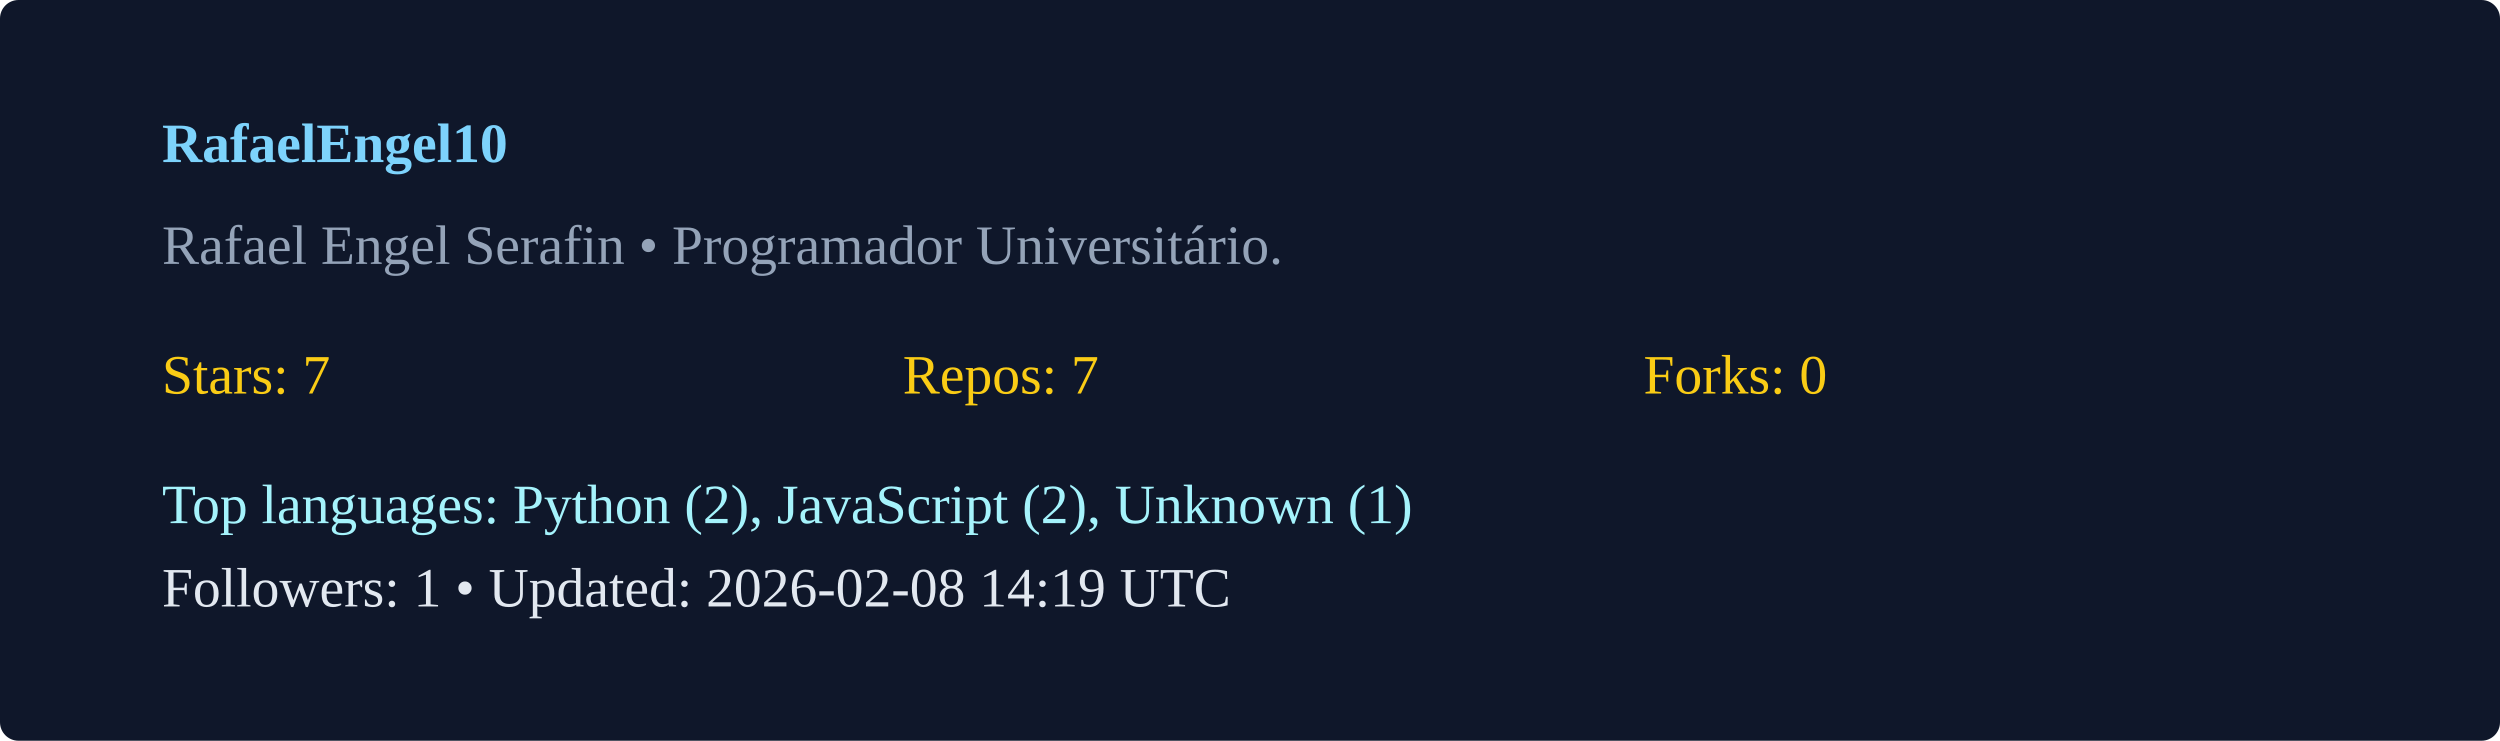
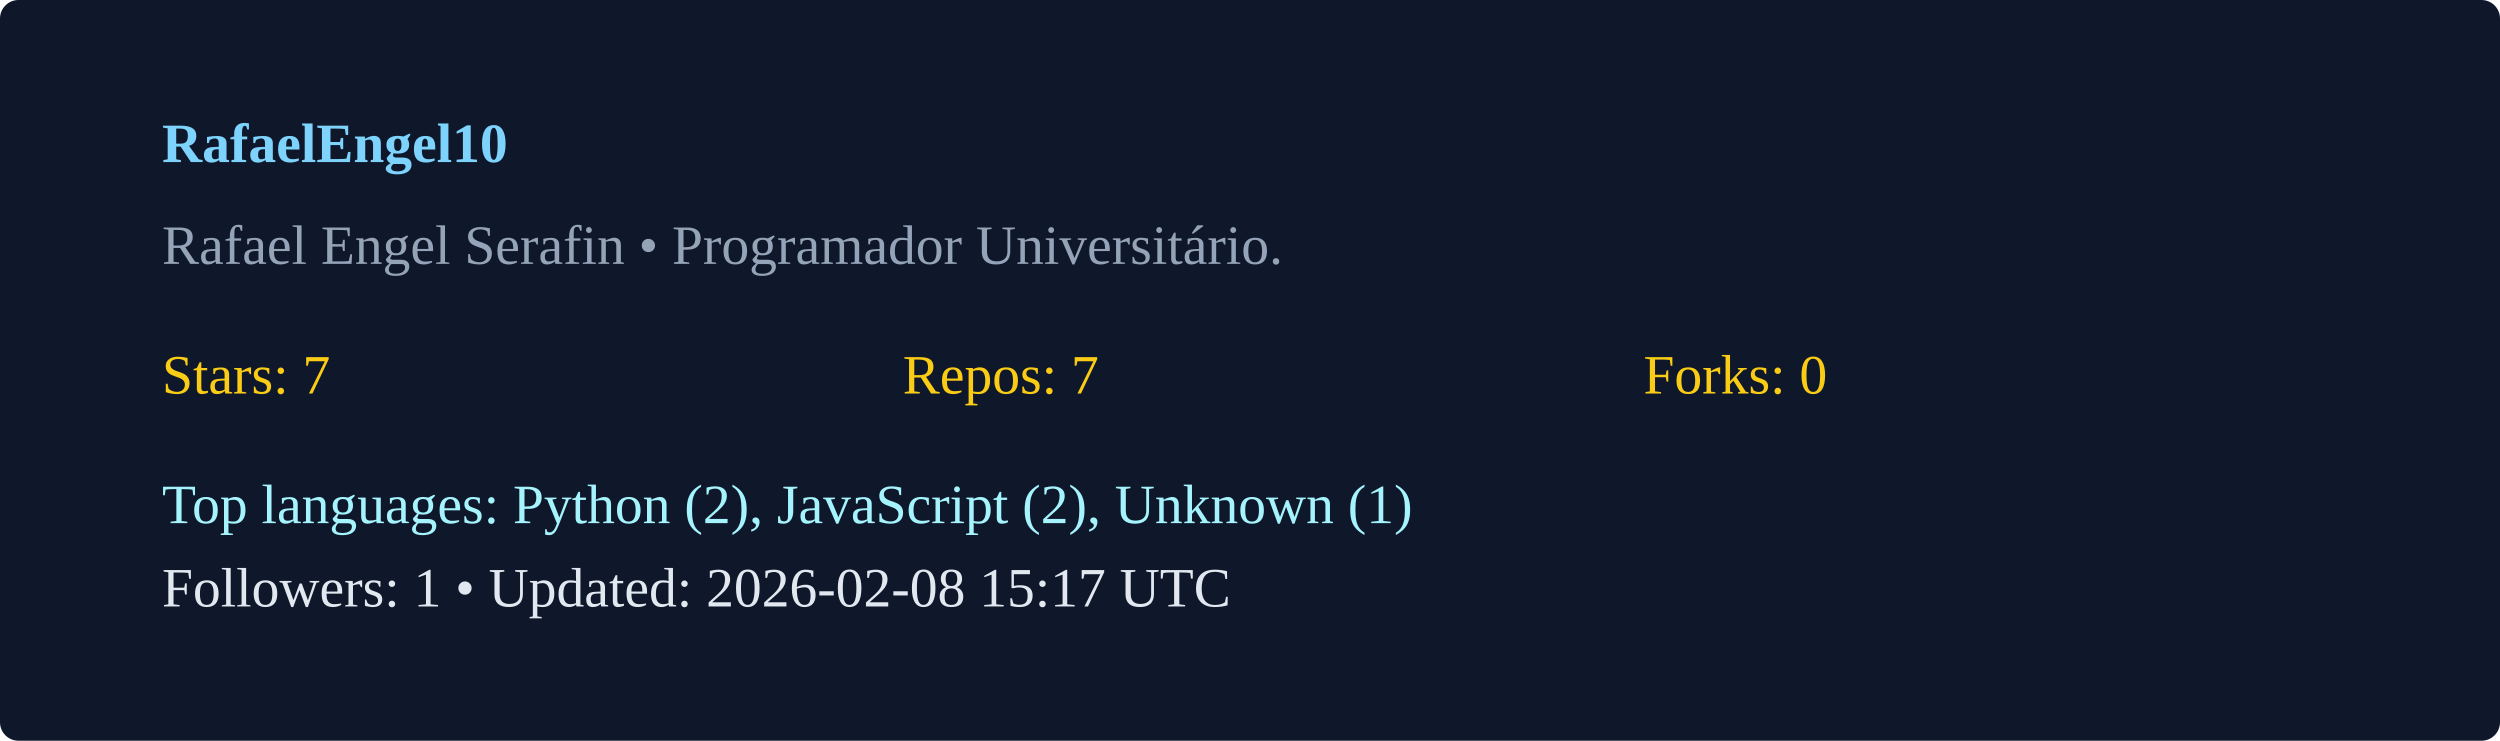
<svg xmlns="http://www.w3.org/2000/svg" width="540" height="160" viewBox="0 0 540 160">
  <rect width="100%" height="100%" rx="4" fill="#0f172a" />
  <g transform="translate(35,35)">
    <text x="0" y="0" fill="#7dd3fc" font-weight="600">RafaelEngel10</text>
    <text x="0" y="22" fill="#94a3b8">Rafael Engel Serafin  • Programador Universitário. </text>
    <g transform="translate(0,50)">
      <text x="0" y="0" fill="#facc15">Stars: 7</text>
      <text x="160" y="0" fill="#facc15">Repos: 7</text>
      <text x="320" y="0" fill="#facc15">Forks: 0</text>
      <text x="0" y="28" fill="#a5f3fc">Top languages: Python (2), JavaScript (2), Unknown (1)</text>
-       <text x="0" y="46" fill="#e2e8f0">Followers: 1 • Updated: 2026-02-08 14:19 UTC</text>
+       <text x="0" y="46" fill="#e2e8f0">Followers: 1 • Updated: 2026-02-08 15:17 UTC</text>
    </g>
  </g>
</svg>
